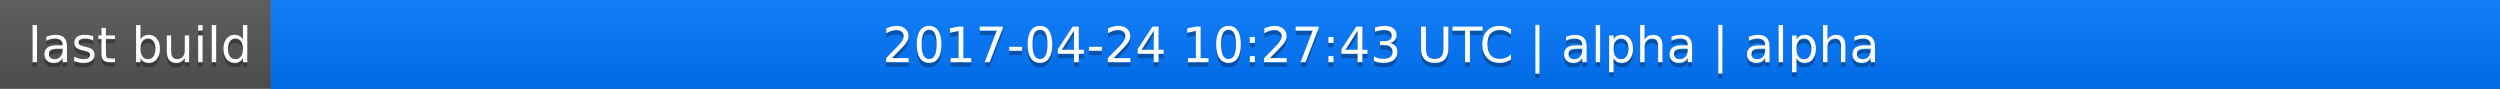
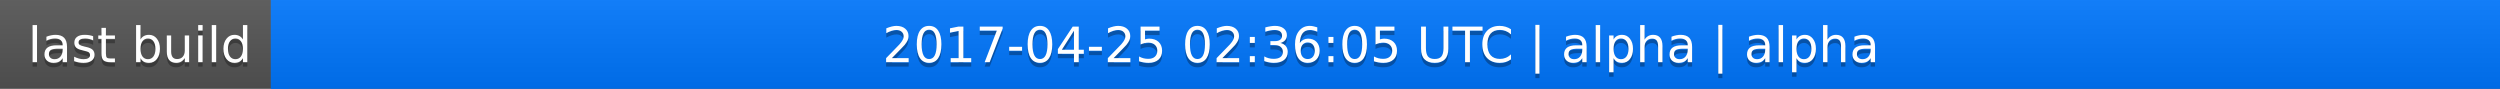
<svg xmlns="http://www.w3.org/2000/svg" width="563" height="20">
  <linearGradient id="a" x2="0" y2="100%">
    <stop offset="0" stop-color="#bbb" stop-opacity=".1" />
    <stop offset="1" stop-opacity=".1" />
  </linearGradient>
  <rect rx="0" width="563" height="20" fill="#555" />
  <rect rx="0" x="61" width="502" height="20" fill="#07f" />
  <path fill="#07f" d="M61 0h4v20h-4z" />
  <rect rx="0" width="563" height="20" fill="url(#a)" />
  <g fill="#fff" text-anchor="middle" font-family="DejaVu Sans,Verdana,Geneva,sans-serif" font-size="11">
    <text x="31.5" y="15" fill="#010101" fill-opacity=".3">last build</text>
    <text x="31.5" y="14">last build</text>
-     <text x="311" y="15" fill="#010101" fill-opacity=".3">2017-04-24 10:27:43 UTC | alpha | alpha</text>
-     <text x="311" y="14">2017-04-24 10:27:43 UTC | alpha | alpha</text>
+     <text x="311" y="15" fill="#010101" fill-opacity=".3">2017-04-25 02:36:05 UTC | alpha | alpha</text>
+     <text x="311" y="14">2017-04-25 02:36:05 UTC | alpha | alpha</text>
  </g>
</svg>
